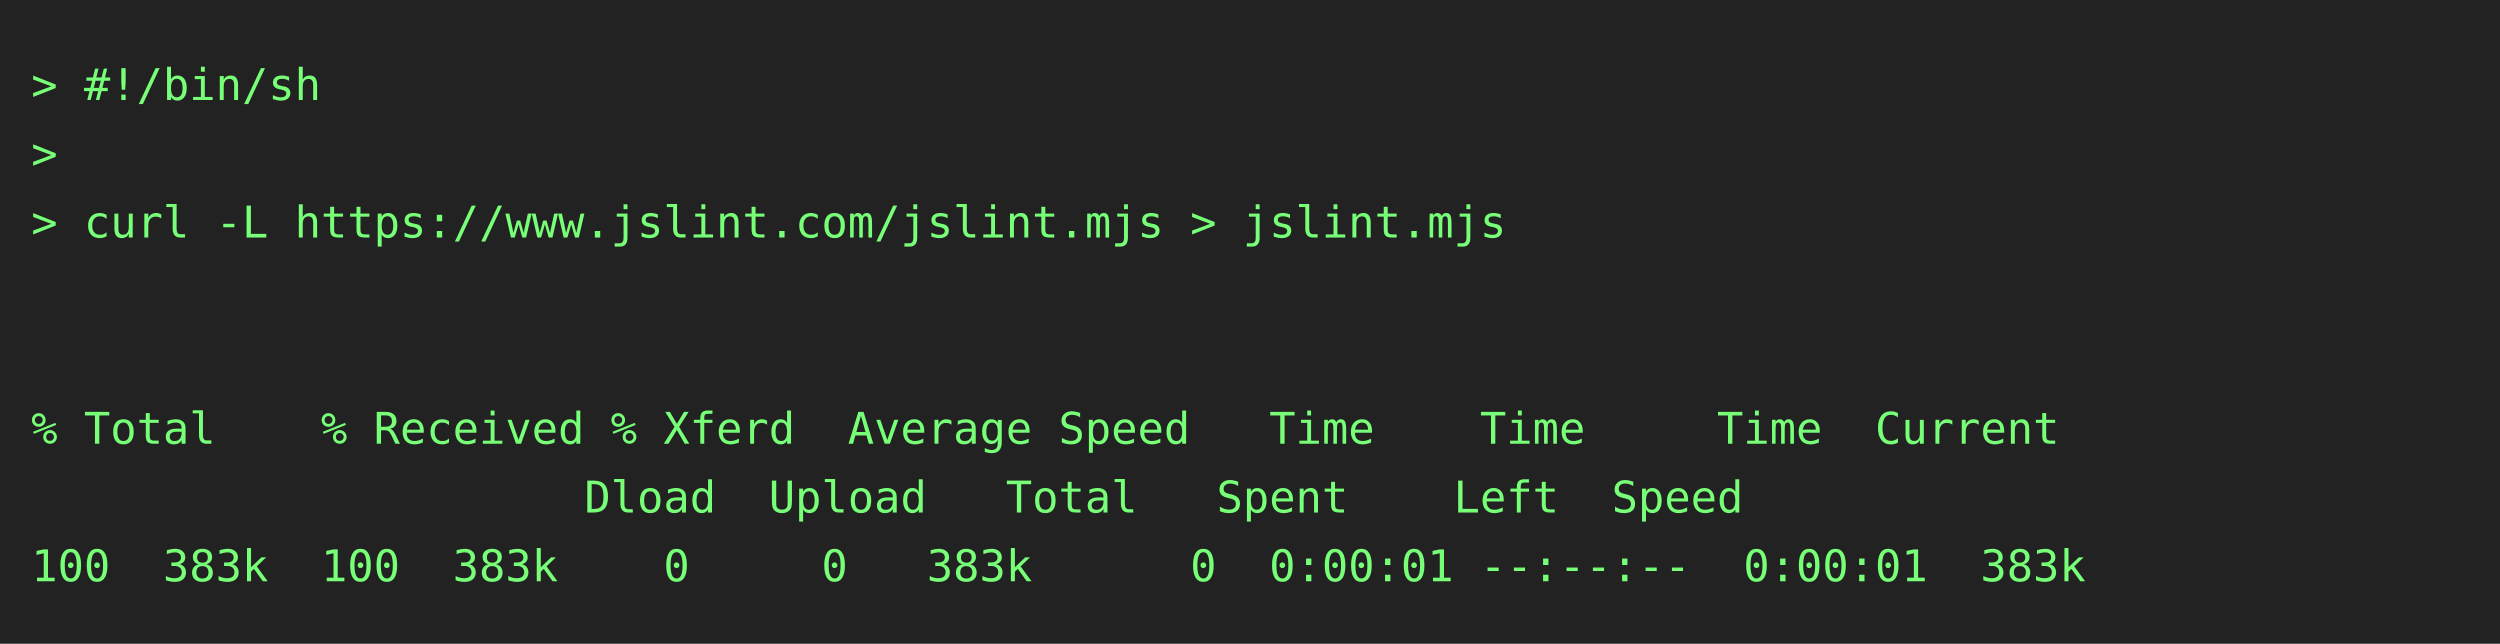
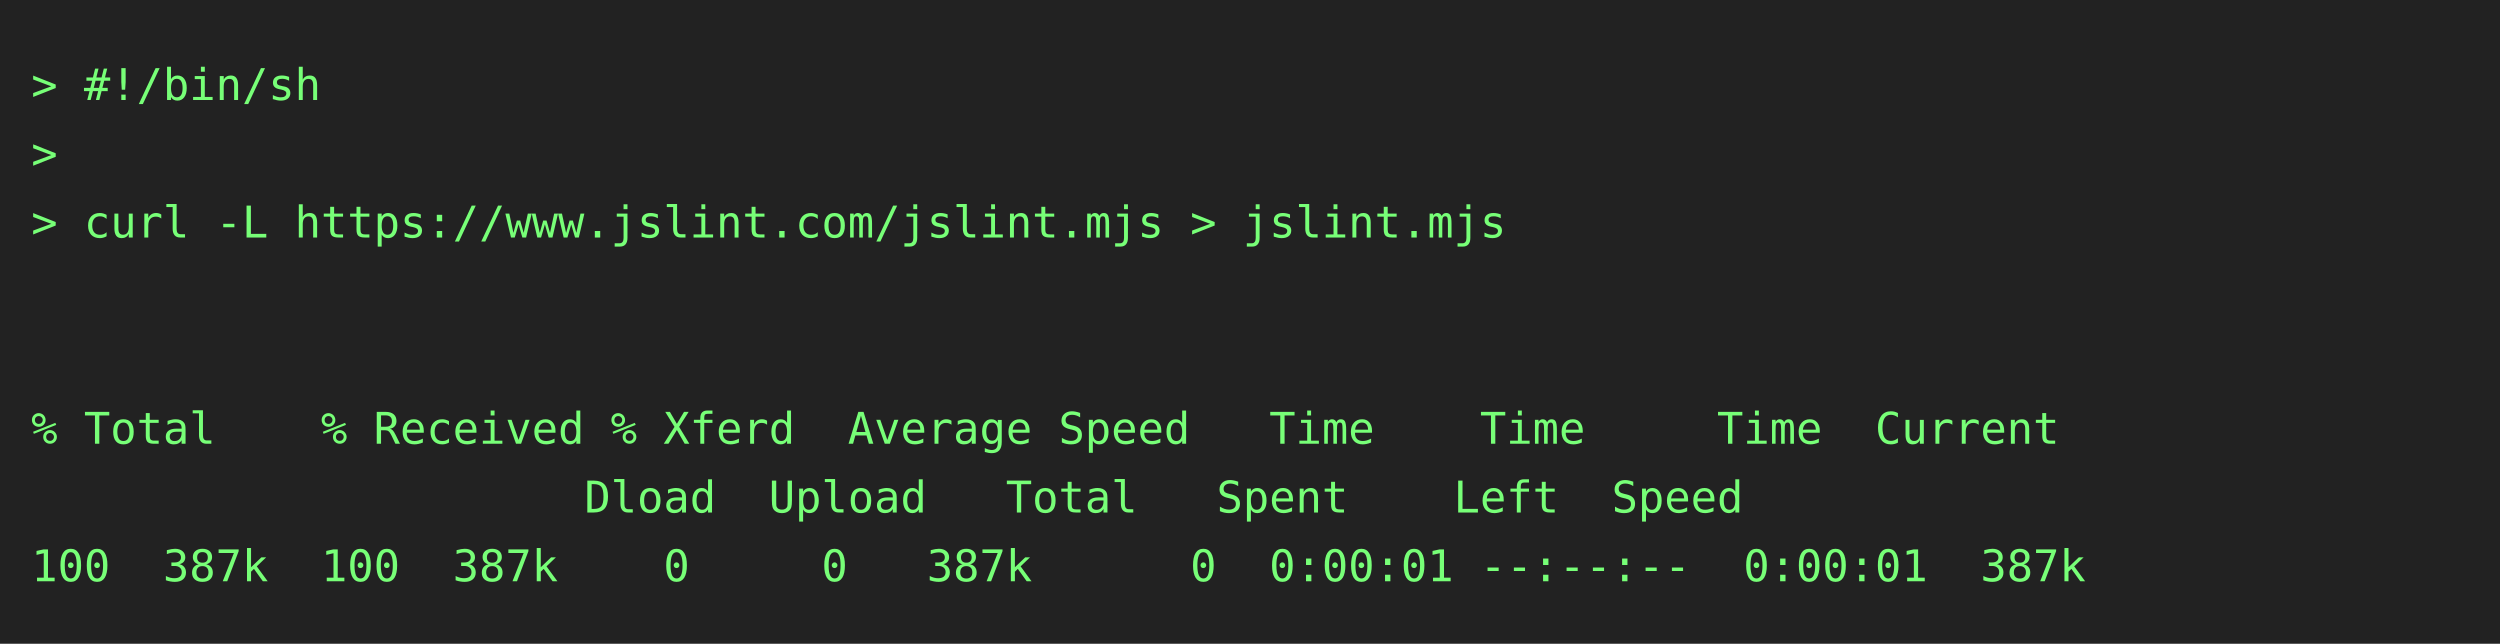
<svg xmlns="http://www.w3.org/2000/svg" height="206" width="800">
  <rect height="206" fill="#222" width="800" />
  <text fill="#7f7" font-family="consolas, menlo, monospace" font-size="14" xml:space="preserve">
    <tspan lengthAdjust="spacingAndGlyphs" textLength="768" x="10" y="32">&gt; #!/bin/sh                                                                                      </tspan>
    <tspan lengthAdjust="spacingAndGlyphs" textLength="768" x="10" y="54">&gt;                                                                                                </tspan>
    <tspan lengthAdjust="spacingAndGlyphs" textLength="768" x="10" y="76">&gt; curl -L https://www.jslint.com/jslint.mjs &gt; jslint.mjs                                         </tspan>
    <tspan lengthAdjust="spacingAndGlyphs" textLength="768" x="10" y="98">                                                                                                 </tspan>
    <tspan lengthAdjust="spacingAndGlyphs" textLength="768" x="10" y="120">                                                                                                 </tspan>
    <tspan lengthAdjust="spacingAndGlyphs" textLength="768" x="10" y="142">% Total    % Received % Xferd  Average Speed   Time    Time     Time  Current                    </tspan>
    <tspan lengthAdjust="spacingAndGlyphs" textLength="768" x="10" y="164">                     Dload  Upload   Total   Spent    Left  Speed                                </tspan>
-     <tspan lengthAdjust="spacingAndGlyphs" textLength="768" x="10" y="186">100  383k  100  383k    0     0   383k      0  0:00:01 --:--:--  0:00:01  383k                   </tspan>
+     <tspan lengthAdjust="spacingAndGlyphs" textLength="768" x="10" y="186">100  387k  100  387k    0     0   387k      0  0:00:01 --:--:--  0:00:01  387k                   </tspan>
  </text>
</svg>
